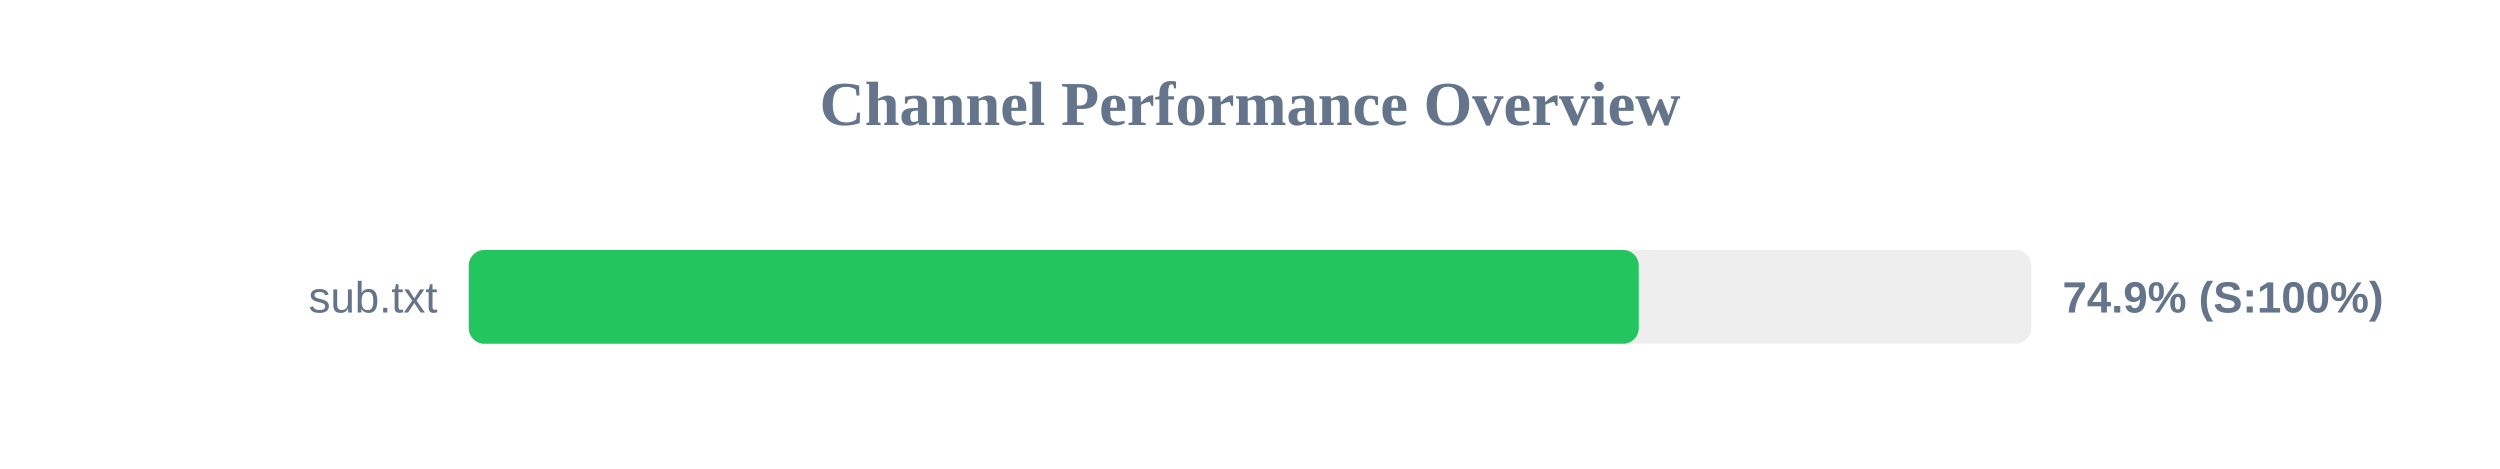
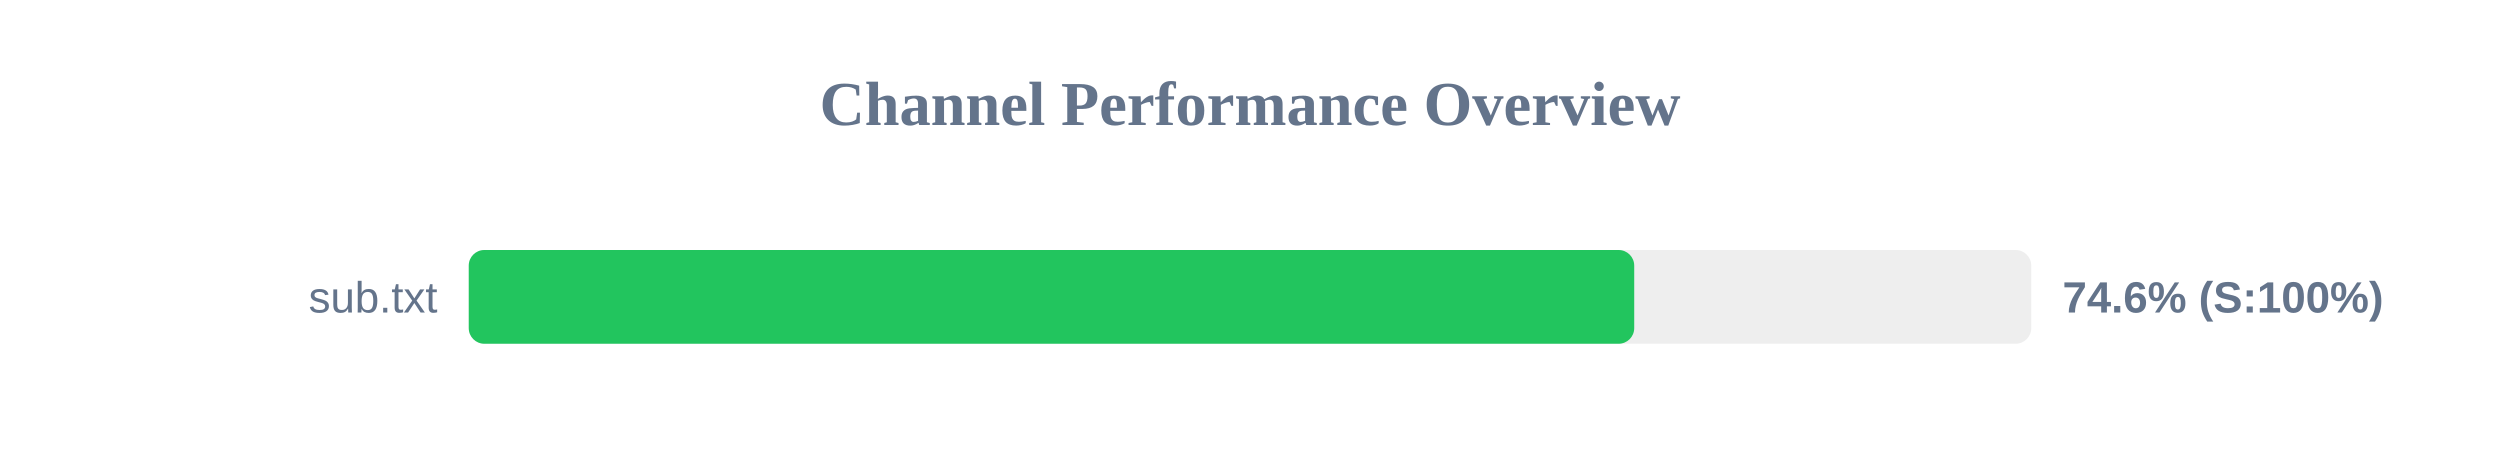
<svg xmlns="http://www.w3.org/2000/svg" width="800" height="150" version="1.1">
  <style>
        .row { font: 14px Arial; fill: #64748b; }
        .score { font: bold 14px Arial; fill: #64748b; }
    </style>
  <text x="400" y="40" text-anchor="middle" font-size="20px" font-weight="bold" fill="#64748b">Channel Performance Overview</text>
  <rect x="150" y="80" width="500" height="30" fill="#eee" rx="5" />
-   <rect x="150" y="80" width="374.4" height="30" fill="#22c55e" rx="5" />
+   <rect x="150" y="80" width="372.95" height="30" fill="#22c55e" rx="5" />
  <text x="140" y="100" text-anchor="end" class="row">sub.txt</text>
-   <text x="660" y="100" text-anchor="start" class="score">74.9% (S:100%)</text>
+   <text x="660" y="100" text-anchor="start" class="score">74.6% (S:100%)</text>
</svg>
